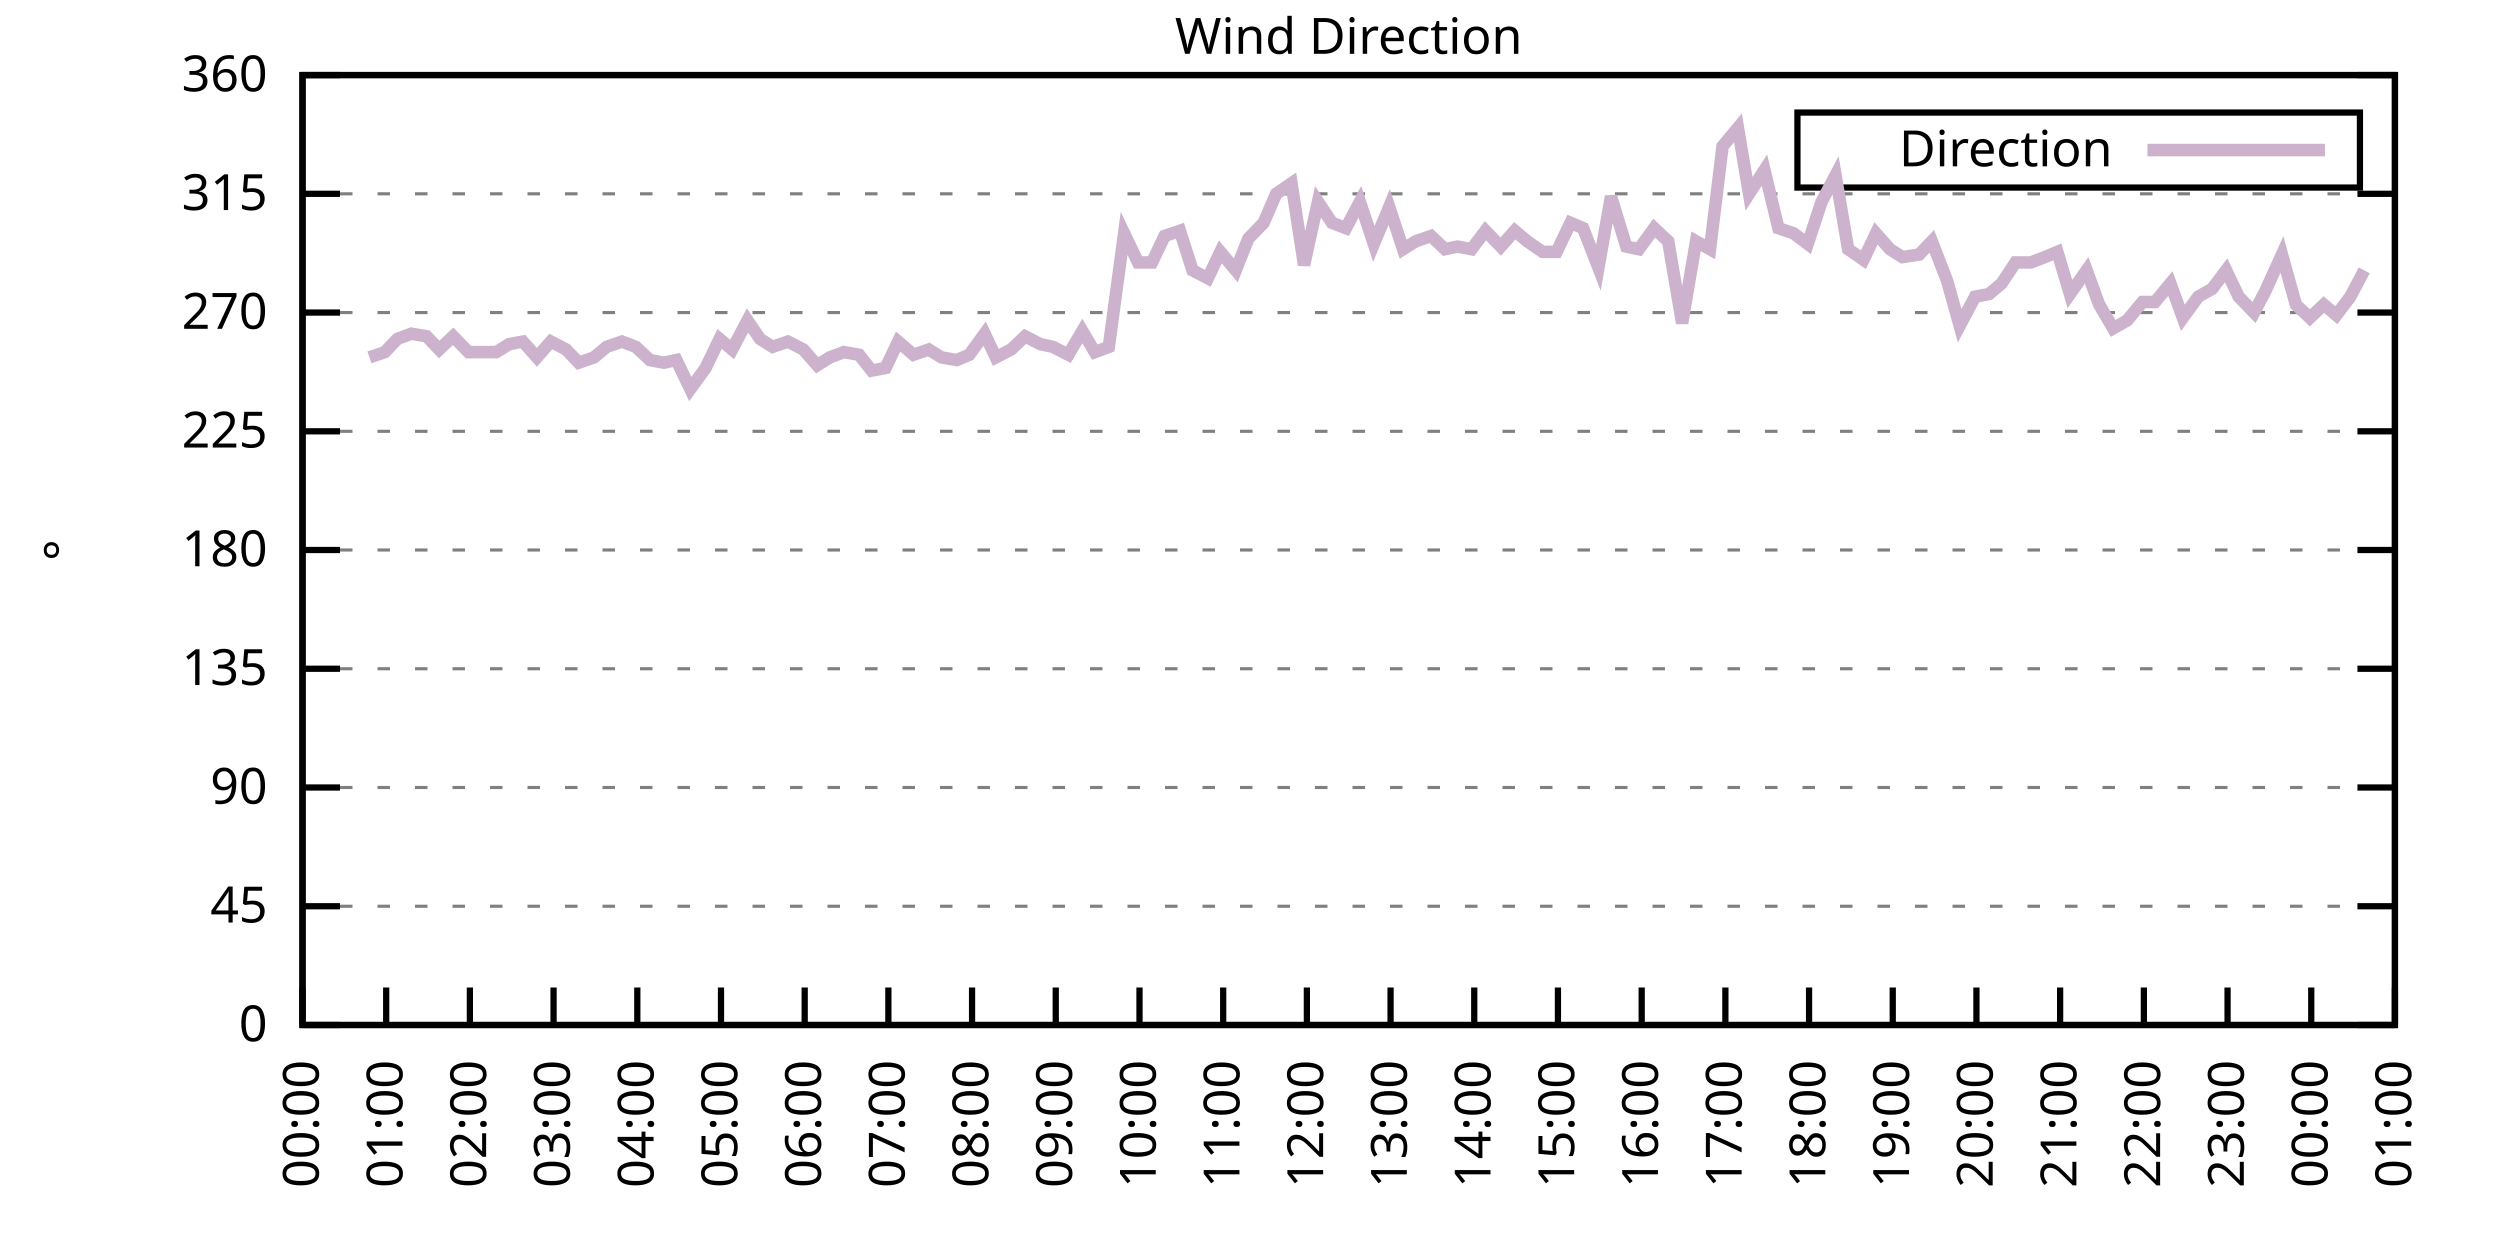
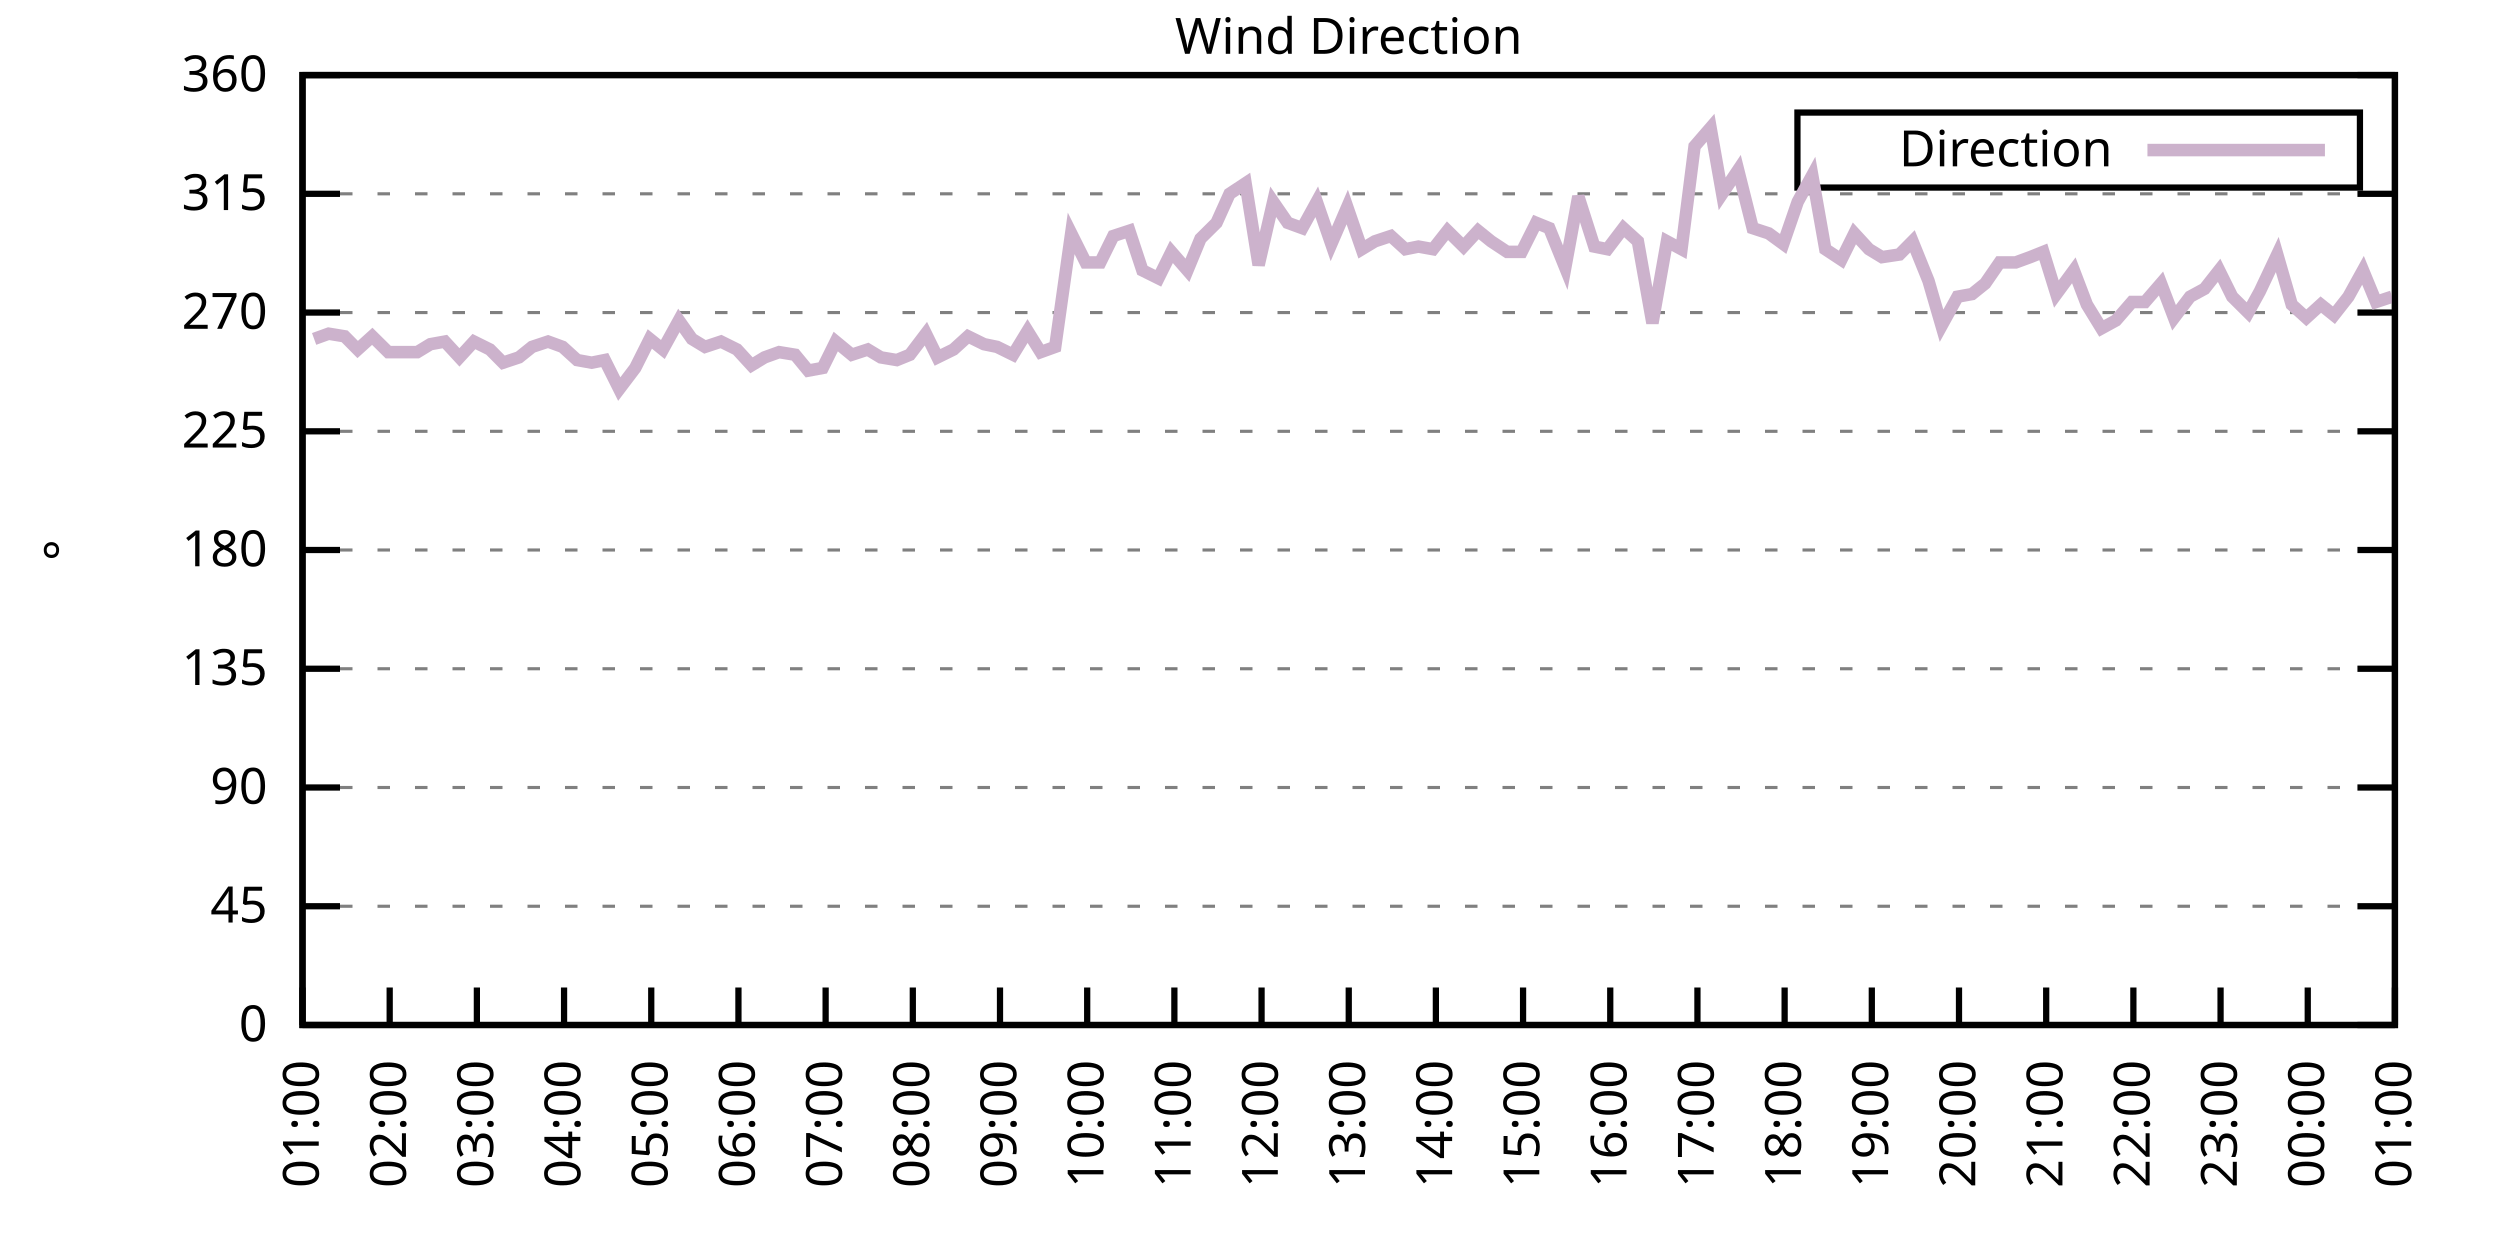
<svg xmlns="http://www.w3.org/2000/svg" xmlns:xlink="http://www.w3.org/1999/xlink" width="400" height="200" viewBox="0 0 400 200">
  <g id="gnuplot_canvas">
    <rect x="0" y="0" width="400" height="200" fill="none" />
    <defs>
      <circle id="gpDot" r="0.5" stroke-width="0.5" stroke="currentColor" />
      <path id="gpPt0" stroke-width="0.333" stroke="currentColor" d="M-1,0 h2 M0,-1 v2" />
      <path id="gpPt1" stroke-width="0.333" stroke="currentColor" d="M-1,-1 L1,1 M1,-1 L-1,1" />
      <path id="gpPt2" stroke-width="0.333" stroke="currentColor" d="M-1,0 L1,0 M0,-1 L0,1 M-1,-1 L1,1 M-1,1 L1,-1" />
      <rect id="gpPt3" stroke-width="0.333" stroke="currentColor" x="-1" y="-1" width="2" height="2" />
      <rect id="gpPt4" stroke-width="0.333" stroke="currentColor" fill="currentColor" x="-1" y="-1" width="2" height="2" />
      <circle id="gpPt5" stroke-width="0.333" stroke="currentColor" cx="0" cy="0" r="1" />
      <use xlink:href="#gpPt5" id="gpPt6" fill="currentColor" stroke="none" />
      <path id="gpPt7" stroke-width="0.333" stroke="currentColor" d="M0,-1.33 L-1.33,0.67 L1.33,0.67 z" />
      <use xlink:href="#gpPt7" id="gpPt8" fill="currentColor" stroke="none" />
      <use xlink:href="#gpPt7" id="gpPt9" stroke="currentColor" transform="rotate(180)" />
      <use xlink:href="#gpPt9" id="gpPt10" fill="currentColor" stroke="none" />
      <use xlink:href="#gpPt3" id="gpPt11" stroke="currentColor" transform="rotate(45)" />
      <use xlink:href="#gpPt11" id="gpPt12" fill="currentColor" stroke="none" />
      <path id="gpPt13" stroke-width="0.333" stroke="currentColor" d="M0,1.330 L1.265,0.411 L0.782,-1.067 L-0.782,-1.076 L-1.265,0.411 z" />
      <use xlink:href="#gpPt13" id="gpPt14" fill="currentColor" stroke="none" />
      <filter id="textbox" filterUnits="objectBoundingBox" x="0" y="0" height="1" width="1">
        <feFlood flood-color="white" flood-opacity="1" result="bgnd" />
        <feComposite in="SourceGraphic" in2="bgnd" operator="atop" />
      </filter>
      <filter id="greybox" filterUnits="objectBoundingBox" x="0" y="0" height="1" width="1">
        <feFlood flood-color="lightgrey" flood-opacity="1" result="grey" />
        <feComposite in="SourceGraphic" in2="grey" operator="atop" />
      </filter>
    </defs>
    <g fill="none" color="white" stroke="currentColor" stroke-width="1.00" stroke-linecap="butt" stroke-linejoin="miter">
</g>
    <g fill="none" color="black" stroke="currentColor" stroke-width="1.00" stroke-linecap="butt" stroke-linejoin="miter">
      <g stroke="none" shape-rendering="crispEdges">
        <polygon fill="rgb(255, 255, 255)" points="48.40,164.00 383.18,164.00 383.18,12.02 48.40,12.02 " />
      </g>
    </g>
    <g fill="none" color="black" stroke="currentColor" stroke-width="1.00" stroke-linecap="butt" stroke-linejoin="miter">
</g>
    <g fill="none" color="black" stroke="black" stroke-width="0.50" stroke-linecap="butt" stroke-linejoin="miter">
</g>
    <g fill="none" color="gray" stroke="currentColor" stroke-width="0.50" stroke-linecap="butt" stroke-linejoin="miter">
      <path stroke="gray" stroke-dasharray="2,4" class="gridline" d="M48.40,164.00 L383.19,164.00  " />
    </g>
    <g fill="none" color="gray" stroke="gray" stroke-width="1.00" stroke-linecap="butt" stroke-linejoin="miter">
</g>
    <g fill="none" color="black" stroke="currentColor" stroke-width="1.00" stroke-linecap="butt" stroke-linejoin="miter">
      <path stroke="black" d="M48.40,164.00 L54.40,164.00 M383.19,164.00 L377.19,164.00  " />
      <g transform="translate(42.80,166.60)" stroke="none" fill="black" font-family="Sans" font-size="8.00" text-anchor="end">
        <text>
          <tspan font-family="Sans"> 0</tspan>
        </text>
      </g>
    </g>
    <g fill="none" color="black" stroke="currentColor" stroke-width="1.00" stroke-linecap="butt" stroke-linejoin="miter">
</g>
    <g fill="none" color="black" stroke="black" stroke-width="0.50" stroke-linecap="butt" stroke-linejoin="miter">
</g>
    <g fill="none" color="gray" stroke="currentColor" stroke-width="0.50" stroke-linecap="butt" stroke-linejoin="miter">
      <path stroke="gray" stroke-dasharray="2,4" class="gridline" d="M48.40,145.00 L383.19,145.00  " />
    </g>
    <g fill="none" color="gray" stroke="gray" stroke-width="1.00" stroke-linecap="butt" stroke-linejoin="miter">
</g>
    <g fill="none" color="black" stroke="currentColor" stroke-width="1.00" stroke-linecap="butt" stroke-linejoin="miter">
      <path stroke="black" d="M48.40,145.00 L54.40,145.00 M383.19,145.00 L377.19,145.00  " />
      <g transform="translate(42.80,147.60)" stroke="none" fill="black" font-family="Sans" font-size="8.00" text-anchor="end">
        <text>
          <tspan font-family="Sans"> 45</tspan>
        </text>
      </g>
    </g>
    <g fill="none" color="black" stroke="currentColor" stroke-width="1.00" stroke-linecap="butt" stroke-linejoin="miter">
</g>
    <g fill="none" color="black" stroke="black" stroke-width="0.50" stroke-linecap="butt" stroke-linejoin="miter">
</g>
    <g fill="none" color="gray" stroke="currentColor" stroke-width="0.50" stroke-linecap="butt" stroke-linejoin="miter">
      <path stroke="gray" stroke-dasharray="2,4" class="gridline" d="M48.40,126.00 L383.19,126.00  " />
    </g>
    <g fill="none" color="gray" stroke="gray" stroke-width="1.00" stroke-linecap="butt" stroke-linejoin="miter">
</g>
    <g fill="none" color="black" stroke="currentColor" stroke-width="1.00" stroke-linecap="butt" stroke-linejoin="miter">
      <path stroke="black" d="M48.40,126.00 L54.40,126.00 M383.19,126.00 L377.19,126.00  " />
      <g transform="translate(42.80,128.60)" stroke="none" fill="black" font-family="Sans" font-size="8.00" text-anchor="end">
        <text>
          <tspan font-family="Sans"> 90</tspan>
        </text>
      </g>
    </g>
    <g fill="none" color="black" stroke="currentColor" stroke-width="1.00" stroke-linecap="butt" stroke-linejoin="miter">
</g>
    <g fill="none" color="black" stroke="black" stroke-width="0.50" stroke-linecap="butt" stroke-linejoin="miter">
</g>
    <g fill="none" color="gray" stroke="currentColor" stroke-width="0.50" stroke-linecap="butt" stroke-linejoin="miter">
      <path stroke="gray" stroke-dasharray="2,4" class="gridline" d="M48.40,107.00 L383.19,107.00  " />
    </g>
    <g fill="none" color="gray" stroke="gray" stroke-width="1.00" stroke-linecap="butt" stroke-linejoin="miter">
</g>
    <g fill="none" color="black" stroke="currentColor" stroke-width="1.00" stroke-linecap="butt" stroke-linejoin="miter">
      <path stroke="black" d="M48.40,107.00 L54.40,107.00 M383.19,107.00 L377.19,107.00  " />
      <g transform="translate(42.80,109.60)" stroke="none" fill="black" font-family="Sans" font-size="8.00" text-anchor="end">
        <text>
          <tspan font-family="Sans"> 135</tspan>
        </text>
      </g>
    </g>
    <g fill="none" color="black" stroke="currentColor" stroke-width="1.00" stroke-linecap="butt" stroke-linejoin="miter">
</g>
    <g fill="none" color="black" stroke="black" stroke-width="0.50" stroke-linecap="butt" stroke-linejoin="miter">
</g>
    <g fill="none" color="gray" stroke="currentColor" stroke-width="0.50" stroke-linecap="butt" stroke-linejoin="miter">
      <path stroke="gray" stroke-dasharray="2,4" class="gridline" d="M48.40,88.00 L383.19,88.00  " />
    </g>
    <g fill="none" color="gray" stroke="gray" stroke-width="1.00" stroke-linecap="butt" stroke-linejoin="miter">
</g>
    <g fill="none" color="black" stroke="currentColor" stroke-width="1.00" stroke-linecap="butt" stroke-linejoin="miter">
      <path stroke="black" d="M48.40,88.00 L54.40,88.00 M383.19,88.00 L377.19,88.00  " />
      <g transform="translate(42.80,90.60)" stroke="none" fill="black" font-family="Sans" font-size="8.00" text-anchor="end">
        <text>
          <tspan font-family="Sans"> 180</tspan>
        </text>
      </g>
    </g>
    <g fill="none" color="black" stroke="currentColor" stroke-width="1.00" stroke-linecap="butt" stroke-linejoin="miter">
</g>
    <g fill="none" color="black" stroke="black" stroke-width="0.50" stroke-linecap="butt" stroke-linejoin="miter">
</g>
    <g fill="none" color="gray" stroke="currentColor" stroke-width="0.50" stroke-linecap="butt" stroke-linejoin="miter">
      <path stroke="gray" stroke-dasharray="2,4" class="gridline" d="M48.40,69.01 L383.19,69.01  " />
    </g>
    <g fill="none" color="gray" stroke="gray" stroke-width="1.00" stroke-linecap="butt" stroke-linejoin="miter">
</g>
    <g fill="none" color="black" stroke="currentColor" stroke-width="1.00" stroke-linecap="butt" stroke-linejoin="miter">
      <path stroke="black" d="M48.40,69.01 L54.40,69.01 M383.19,69.01 L377.19,69.01  " />
      <g transform="translate(42.80,71.61)" stroke="none" fill="black" font-family="Sans" font-size="8.00" text-anchor="end">
        <text>
          <tspan font-family="Sans"> 225</tspan>
        </text>
      </g>
    </g>
    <g fill="none" color="black" stroke="currentColor" stroke-width="1.00" stroke-linecap="butt" stroke-linejoin="miter">
</g>
    <g fill="none" color="black" stroke="black" stroke-width="0.50" stroke-linecap="butt" stroke-linejoin="miter">
</g>
    <g fill="none" color="gray" stroke="currentColor" stroke-width="0.50" stroke-linecap="butt" stroke-linejoin="miter">
      <path stroke="gray" stroke-dasharray="2,4" class="gridline" d="M48.40,50.01 L383.19,50.01  " />
    </g>
    <g fill="none" color="gray" stroke="gray" stroke-width="1.00" stroke-linecap="butt" stroke-linejoin="miter">
</g>
    <g fill="none" color="black" stroke="currentColor" stroke-width="1.00" stroke-linecap="butt" stroke-linejoin="miter">
      <path stroke="black" d="M48.40,50.01 L54.40,50.01 M383.19,50.01 L377.19,50.01  " />
      <g transform="translate(42.80,52.61)" stroke="none" fill="black" font-family="Sans" font-size="8.00" text-anchor="end">
        <text>
          <tspan font-family="Sans"> 270</tspan>
        </text>
      </g>
    </g>
    <g fill="none" color="black" stroke="currentColor" stroke-width="1.00" stroke-linecap="butt" stroke-linejoin="miter">
</g>
    <g fill="none" color="black" stroke="black" stroke-width="0.50" stroke-linecap="butt" stroke-linejoin="miter">
</g>
    <g fill="none" color="gray" stroke="currentColor" stroke-width="0.50" stroke-linecap="butt" stroke-linejoin="miter">
      <path stroke="gray" stroke-dasharray="2,4" class="gridline" d="M48.40,31.01 L383.19,31.01  " />
    </g>
    <g fill="none" color="gray" stroke="gray" stroke-width="1.00" stroke-linecap="butt" stroke-linejoin="miter">
</g>
    <g fill="none" color="black" stroke="currentColor" stroke-width="1.00" stroke-linecap="butt" stroke-linejoin="miter">
      <path stroke="black" d="M48.40,31.01 L54.40,31.01 M383.19,31.01 L377.19,31.01  " />
      <g transform="translate(42.80,33.61)" stroke="none" fill="black" font-family="Sans" font-size="8.00" text-anchor="end">
        <text>
          <tspan font-family="Sans"> 315</tspan>
        </text>
      </g>
    </g>
    <g fill="none" color="black" stroke="currentColor" stroke-width="1.00" stroke-linecap="butt" stroke-linejoin="miter">
</g>
    <g fill="none" color="black" stroke="black" stroke-width="0.50" stroke-linecap="butt" stroke-linejoin="miter">
</g>
    <g fill="none" color="gray" stroke="currentColor" stroke-width="0.50" stroke-linecap="butt" stroke-linejoin="miter">
      <path stroke="gray" stroke-dasharray="2,4" class="gridline" d="M48.40,12.01 L383.19,12.01  " />
    </g>
    <g fill="none" color="gray" stroke="gray" stroke-width="1.00" stroke-linecap="butt" stroke-linejoin="miter">
</g>
    <g fill="none" color="black" stroke="currentColor" stroke-width="1.00" stroke-linecap="butt" stroke-linejoin="miter">
      <path stroke="black" d="M48.40,12.01 L54.40,12.01 M383.19,12.01 L377.19,12.01  " />
      <g transform="translate(42.80,14.61)" stroke="none" fill="black" font-family="Sans" font-size="8.00" text-anchor="end">
        <text>
          <tspan font-family="Sans"> 360</tspan>
        </text>
      </g>
    </g>
    <g fill="none" color="black" stroke="currentColor" stroke-width="1.00" stroke-linecap="butt" stroke-linejoin="miter">
      <path stroke="black" d="M48.40,164.00 L48.40,158.00  " />
      <g transform="translate(51.00,169.60) rotate(270.00)" stroke="none" fill="black" font-family="Sans" font-size="8.00" text-anchor="end">
        <text>
-           <tspan font-family="Sans">00:00</tspan>
-         </text>
-       </g>
-     </g>
-     <g fill="none" color="black" stroke="currentColor" stroke-width="1.00" stroke-linecap="butt" stroke-linejoin="miter">
-       <path stroke="black" d="M61.79,164.00 L61.79,158.00  " />
-       <g transform="translate(64.39,169.60) rotate(270.00)" stroke="none" fill="black" font-family="Sans" font-size="8.00" text-anchor="end">
-         <text>
          <tspan font-family="Sans">01:00</tspan>
        </text>
      </g>
    </g>
    <g fill="none" color="black" stroke="currentColor" stroke-width="1.00" stroke-linecap="butt" stroke-linejoin="miter">
-       <path stroke="black" d="M75.18,164.00 L75.18,158.00  " />
-       <g transform="translate(77.78,169.60) rotate(270.00)" stroke="none" fill="black" font-family="Sans" font-size="8.00" text-anchor="end">
+       <path stroke="black" d="M62.35,164.00 L62.35,158.00  " />
+       <g transform="translate(64.95,169.60) rotate(270.00)" stroke="none" fill="black" font-family="Sans" font-size="8.00" text-anchor="end">
        <text>
          <tspan font-family="Sans">02:00</tspan>
        </text>
      </g>
    </g>
    <g fill="none" color="black" stroke="currentColor" stroke-width="1.00" stroke-linecap="butt" stroke-linejoin="miter">
-       <path stroke="black" d="M88.57,164.00 L88.57,158.00  " />
-       <g transform="translate(91.17,169.60) rotate(270.00)" stroke="none" fill="black" font-family="Sans" font-size="8.00" text-anchor="end">
+       <path stroke="black" d="M76.30,164.00 L76.30,158.00  " />
+       <g transform="translate(78.90,169.60) rotate(270.00)" stroke="none" fill="black" font-family="Sans" font-size="8.00" text-anchor="end">
        <text>
          <tspan font-family="Sans">03:00</tspan>
        </text>
      </g>
    </g>
    <g fill="none" color="black" stroke="currentColor" stroke-width="1.00" stroke-linecap="butt" stroke-linejoin="miter">
-       <path stroke="black" d="M101.97,164.00 L101.97,158.00  " />
-       <g transform="translate(104.57,169.60) rotate(270.00)" stroke="none" fill="black" font-family="Sans" font-size="8.00" text-anchor="end">
+       <path stroke="black" d="M90.25,164.00 L90.25,158.00  " />
+       <g transform="translate(92.85,169.60) rotate(270.00)" stroke="none" fill="black" font-family="Sans" font-size="8.00" text-anchor="end">
        <text>
          <tspan font-family="Sans">04:00</tspan>
        </text>
      </g>
    </g>
    <g fill="none" color="black" stroke="currentColor" stroke-width="1.00" stroke-linecap="butt" stroke-linejoin="miter">
-       <path stroke="black" d="M115.36,164.00 L115.36,158.00  " />
-       <g transform="translate(117.96,169.60) rotate(270.00)" stroke="none" fill="black" font-family="Sans" font-size="8.00" text-anchor="end">
+       <path stroke="black" d="M104.20,164.00 L104.20,158.00  " />
+       <g transform="translate(106.80,169.60) rotate(270.00)" stroke="none" fill="black" font-family="Sans" font-size="8.00" text-anchor="end">
        <text>
          <tspan font-family="Sans">05:00</tspan>
        </text>
      </g>
    </g>
    <g fill="none" color="black" stroke="currentColor" stroke-width="1.00" stroke-linecap="butt" stroke-linejoin="miter">
-       <path stroke="black" d="M128.75,164.00 L128.75,158.00  " />
-       <g transform="translate(131.35,169.60) rotate(270.00)" stroke="none" fill="black" font-family="Sans" font-size="8.00" text-anchor="end">
+       <path stroke="black" d="M118.15,164.00 L118.15,158.00  " />
+       <g transform="translate(120.75,169.60) rotate(270.00)" stroke="none" fill="black" font-family="Sans" font-size="8.00" text-anchor="end">
        <text>
          <tspan font-family="Sans">06:00</tspan>
        </text>
      </g>
    </g>
    <g fill="none" color="black" stroke="currentColor" stroke-width="1.00" stroke-linecap="butt" stroke-linejoin="miter">
-       <path stroke="black" d="M142.14,164.00 L142.14,158.00  " />
-       <g transform="translate(144.74,169.60) rotate(270.00)" stroke="none" fill="black" font-family="Sans" font-size="8.00" text-anchor="end">
+       <path stroke="black" d="M132.10,164.00 L132.10,158.00  " />
+       <g transform="translate(134.70,169.60) rotate(270.00)" stroke="none" fill="black" font-family="Sans" font-size="8.00" text-anchor="end">
        <text>
          <tspan font-family="Sans">07:00</tspan>
        </text>
      </g>
    </g>
    <g fill="none" color="black" stroke="currentColor" stroke-width="1.00" stroke-linecap="butt" stroke-linejoin="miter">
-       <path stroke="black" d="M155.53,164.00 L155.53,158.00  " />
-       <g transform="translate(158.13,169.60) rotate(270.00)" stroke="none" fill="black" font-family="Sans" font-size="8.00" text-anchor="end">
+       <path stroke="black" d="M146.05,164.00 L146.05,158.00  " />
+       <g transform="translate(148.65,169.60) rotate(270.00)" stroke="none" fill="black" font-family="Sans" font-size="8.00" text-anchor="end">
        <text>
          <tspan font-family="Sans">08:00</tspan>
        </text>
      </g>
    </g>
    <g fill="none" color="black" stroke="currentColor" stroke-width="1.00" stroke-linecap="butt" stroke-linejoin="miter">
-       <path stroke="black" d="M168.92,164.00 L168.92,158.00  " />
-       <g transform="translate(171.52,169.60) rotate(270.00)" stroke="none" fill="black" font-family="Sans" font-size="8.00" text-anchor="end">
+       <path stroke="black" d="M160.00,164.00 L160.00,158.00  " />
+       <g transform="translate(162.60,169.60) rotate(270.00)" stroke="none" fill="black" font-family="Sans" font-size="8.00" text-anchor="end">
        <text>
          <tspan font-family="Sans">09:00</tspan>
        </text>
      </g>
    </g>
    <g fill="none" color="black" stroke="currentColor" stroke-width="1.00" stroke-linecap="butt" stroke-linejoin="miter">
-       <path stroke="black" d="M182.32,164.00 L182.32,158.00  " />
-       <g transform="translate(184.92,169.60) rotate(270.00)" stroke="none" fill="black" font-family="Sans" font-size="8.00" text-anchor="end">
+       <path stroke="black" d="M173.95,164.00 L173.95,158.00  " />
+       <g transform="translate(176.55,169.60) rotate(270.00)" stroke="none" fill="black" font-family="Sans" font-size="8.00" text-anchor="end">
        <text>
          <tspan font-family="Sans">10:00</tspan>
        </text>
      </g>
    </g>
    <g fill="none" color="black" stroke="currentColor" stroke-width="1.00" stroke-linecap="butt" stroke-linejoin="miter">
-       <path stroke="black" d="M195.71,164.00 L195.71,158.00  " />
-       <g transform="translate(198.31,169.60) rotate(270.00)" stroke="none" fill="black" font-family="Sans" font-size="8.00" text-anchor="end">
+       <path stroke="black" d="M187.90,164.00 L187.90,158.00  " />
+       <g transform="translate(190.50,169.60) rotate(270.00)" stroke="none" fill="black" font-family="Sans" font-size="8.00" text-anchor="end">
        <text>
          <tspan font-family="Sans">11:00</tspan>
        </text>
      </g>
    </g>
    <g fill="none" color="black" stroke="currentColor" stroke-width="1.00" stroke-linecap="butt" stroke-linejoin="miter">
-       <path stroke="black" d="M209.10,164.00 L209.10,158.00  " />
-       <g transform="translate(211.70,169.60) rotate(270.00)" stroke="none" fill="black" font-family="Sans" font-size="8.00" text-anchor="end">
+       <path stroke="black" d="M201.85,164.00 L201.85,158.00  " />
+       <g transform="translate(204.45,169.60) rotate(270.00)" stroke="none" fill="black" font-family="Sans" font-size="8.00" text-anchor="end">
        <text>
          <tspan font-family="Sans">12:00</tspan>
        </text>
      </g>
    </g>
    <g fill="none" color="black" stroke="currentColor" stroke-width="1.00" stroke-linecap="butt" stroke-linejoin="miter">
-       <path stroke="black" d="M222.49,164.00 L222.49,158.00  " />
-       <g transform="translate(225.09,169.60) rotate(270.00)" stroke="none" fill="black" font-family="Sans" font-size="8.00" text-anchor="end">
+       <path stroke="black" d="M215.80,164.00 L215.80,158.00  " />
+       <g transform="translate(218.40,169.60) rotate(270.00)" stroke="none" fill="black" font-family="Sans" font-size="8.00" text-anchor="end">
        <text>
          <tspan font-family="Sans">13:00</tspan>
        </text>
      </g>
    </g>
    <g fill="none" color="black" stroke="currentColor" stroke-width="1.00" stroke-linecap="butt" stroke-linejoin="miter">
-       <path stroke="black" d="M235.88,164.00 L235.88,158.00  " />
-       <g transform="translate(238.48,169.60) rotate(270.00)" stroke="none" fill="black" font-family="Sans" font-size="8.00" text-anchor="end">
+       <path stroke="black" d="M229.74,164.00 L229.74,158.00  " />
+       <g transform="translate(232.34,169.60) rotate(270.00)" stroke="none" fill="black" font-family="Sans" font-size="8.00" text-anchor="end">
        <text>
          <tspan font-family="Sans">14:00</tspan>
        </text>
      </g>
    </g>
    <g fill="none" color="black" stroke="currentColor" stroke-width="1.00" stroke-linecap="butt" stroke-linejoin="miter">
-       <path stroke="black" d="M249.27,164.00 L249.27,158.00  " />
-       <g transform="translate(251.87,169.60) rotate(270.00)" stroke="none" fill="black" font-family="Sans" font-size="8.00" text-anchor="end">
+       <path stroke="black" d="M243.69,164.00 L243.69,158.00  " />
+       <g transform="translate(246.29,169.60) rotate(270.00)" stroke="none" fill="black" font-family="Sans" font-size="8.00" text-anchor="end">
        <text>
          <tspan font-family="Sans">15:00</tspan>
        </text>
      </g>
    </g>
    <g fill="none" color="black" stroke="currentColor" stroke-width="1.00" stroke-linecap="butt" stroke-linejoin="miter">
-       <path stroke="black" d="M262.67,164.00 L262.67,158.00  " />
-       <g transform="translate(265.27,169.60) rotate(270.00)" stroke="none" fill="black" font-family="Sans" font-size="8.00" text-anchor="end">
+       <path stroke="black" d="M257.64,164.00 L257.64,158.00  " />
+       <g transform="translate(260.24,169.60) rotate(270.00)" stroke="none" fill="black" font-family="Sans" font-size="8.00" text-anchor="end">
        <text>
          <tspan font-family="Sans">16:00</tspan>
        </text>
      </g>
    </g>
    <g fill="none" color="black" stroke="currentColor" stroke-width="1.00" stroke-linecap="butt" stroke-linejoin="miter">
-       <path stroke="black" d="M276.06,164.00 L276.06,158.00  " />
-       <g transform="translate(278.66,169.60) rotate(270.00)" stroke="none" fill="black" font-family="Sans" font-size="8.00" text-anchor="end">
+       <path stroke="black" d="M271.59,164.00 L271.59,158.00  " />
+       <g transform="translate(274.19,169.60) rotate(270.00)" stroke="none" fill="black" font-family="Sans" font-size="8.00" text-anchor="end">
        <text>
          <tspan font-family="Sans">17:00</tspan>
        </text>
      </g>
    </g>
    <g fill="none" color="black" stroke="currentColor" stroke-width="1.00" stroke-linecap="butt" stroke-linejoin="miter">
-       <path stroke="black" d="M289.45,164.00 L289.45,158.00  " />
-       <g transform="translate(292.05,169.60) rotate(270.00)" stroke="none" fill="black" font-family="Sans" font-size="8.00" text-anchor="end">
+       <path stroke="black" d="M285.54,164.00 L285.54,158.00  " />
+       <g transform="translate(288.14,169.60) rotate(270.00)" stroke="none" fill="black" font-family="Sans" font-size="8.00" text-anchor="end">
        <text>
          <tspan font-family="Sans">18:00</tspan>
        </text>
      </g>
    </g>
    <g fill="none" color="black" stroke="currentColor" stroke-width="1.00" stroke-linecap="butt" stroke-linejoin="miter">
-       <path stroke="black" d="M302.84,164.00 L302.84,158.00  " />
-       <g transform="translate(305.44,169.60) rotate(270.00)" stroke="none" fill="black" font-family="Sans" font-size="8.00" text-anchor="end">
+       <path stroke="black" d="M299.49,164.00 L299.49,158.00  " />
+       <g transform="translate(302.09,169.60) rotate(270.00)" stroke="none" fill="black" font-family="Sans" font-size="8.00" text-anchor="end">
        <text>
          <tspan font-family="Sans">19:00</tspan>
        </text>
      </g>
    </g>
    <g fill="none" color="black" stroke="currentColor" stroke-width="1.00" stroke-linecap="butt" stroke-linejoin="miter">
-       <path stroke="black" d="M316.23,164.00 L316.23,158.00  " />
-       <g transform="translate(318.83,169.60) rotate(270.00)" stroke="none" fill="black" font-family="Sans" font-size="8.00" text-anchor="end">
+       <path stroke="black" d="M313.44,164.00 L313.44,158.00  " />
+       <g transform="translate(316.04,169.60) rotate(270.00)" stroke="none" fill="black" font-family="Sans" font-size="8.00" text-anchor="end">
        <text>
          <tspan font-family="Sans">20:00</tspan>
        </text>
      </g>
    </g>
    <g fill="none" color="black" stroke="currentColor" stroke-width="1.00" stroke-linecap="butt" stroke-linejoin="miter">
-       <path stroke="black" d="M329.62,164.00 L329.62,158.00  " />
-       <g transform="translate(332.22,169.60) rotate(270.00)" stroke="none" fill="black" font-family="Sans" font-size="8.00" text-anchor="end">
+       <path stroke="black" d="M327.39,164.00 L327.39,158.00  " />
+       <g transform="translate(329.99,169.60) rotate(270.00)" stroke="none" fill="black" font-family="Sans" font-size="8.00" text-anchor="end">
        <text>
          <tspan font-family="Sans">21:00</tspan>
        </text>
      </g>
    </g>
    <g fill="none" color="black" stroke="currentColor" stroke-width="1.00" stroke-linecap="butt" stroke-linejoin="miter">
-       <path stroke="black" d="M343.02,164.00 L343.02,158.00  " />
-       <g transform="translate(345.62,169.60) rotate(270.00)" stroke="none" fill="black" font-family="Sans" font-size="8.00" text-anchor="end">
+       <path stroke="black" d="M341.34,164.00 L341.34,158.00  " />
+       <g transform="translate(343.94,169.60) rotate(270.00)" stroke="none" fill="black" font-family="Sans" font-size="8.00" text-anchor="end">
        <text>
          <tspan font-family="Sans">22:00</tspan>
        </text>
      </g>
    </g>
    <g fill="none" color="black" stroke="currentColor" stroke-width="1.00" stroke-linecap="butt" stroke-linejoin="miter">
-       <path stroke="black" d="M356.41,164.00 L356.41,158.00  " />
-       <g transform="translate(359.01,169.60) rotate(270.00)" stroke="none" fill="black" font-family="Sans" font-size="8.00" text-anchor="end">
+       <path stroke="black" d="M355.29,164.00 L355.29,158.00  " />
+       <g transform="translate(357.89,169.60) rotate(270.00)" stroke="none" fill="black" font-family="Sans" font-size="8.00" text-anchor="end">
        <text>
          <tspan font-family="Sans">23:00</tspan>
        </text>
      </g>
    </g>
    <g fill="none" color="black" stroke="currentColor" stroke-width="1.00" stroke-linecap="butt" stroke-linejoin="miter">
-       <path stroke="black" d="M369.80,164.00 L369.80,158.00  " />
-       <g transform="translate(372.40,169.60) rotate(270.00)" stroke="none" fill="black" font-family="Sans" font-size="8.00" text-anchor="end">
+       <path stroke="black" d="M369.24,164.00 L369.24,158.00  " />
+       <g transform="translate(371.84,169.60) rotate(270.00)" stroke="none" fill="black" font-family="Sans" font-size="8.00" text-anchor="end">
        <text>
          <tspan font-family="Sans">00:00</tspan>
        </text>
      </g>
    </g>
    <g fill="none" color="black" stroke="currentColor" stroke-width="1.00" stroke-linecap="butt" stroke-linejoin="miter">
      <path stroke="black" d="M383.19,164.00 L383.19,158.00  " />
      <g transform="translate(385.79,169.60) rotate(270.00)" stroke="none" fill="black" font-family="Sans" font-size="8.00" text-anchor="end">
        <text>
          <tspan font-family="Sans">01:00</tspan>
        </text>
      </g>
    </g>
    <g fill="none" color="black" stroke="currentColor" stroke-width="1.00" stroke-linecap="butt" stroke-linejoin="miter">
</g>
    <g fill="none" color="black" stroke="currentColor" stroke-width="1.00" stroke-linecap="butt" stroke-linejoin="miter">
      <path stroke="black" d="M48.40,12.01 L48.40,164.00 L383.19,164.00 L383.19,12.01 L48.40,12.01 Z  " />
    </g>
    <g fill="none" color="black" stroke="currentColor" stroke-width="1.00" stroke-linecap="butt" stroke-linejoin="miter">
</g>
    <g fill="none" color="black" stroke="currentColor" stroke-width="1.00" stroke-linecap="butt" stroke-linejoin="miter">
      <path stroke="black" d="M287.59,30.01 L287.59,18.01 L377.59,18.01 L377.59,30.01 L287.59,30.01 Z  " />
    </g>
    <g id="Wind_direction_plot_1">
      <g fill="none" color="white" stroke="black" stroke-width="2.00" stroke-linecap="butt" stroke-linejoin="miter">
</g>
      <g fill="none" color="black" stroke="currentColor" stroke-width="2.00" stroke-linecap="butt" stroke-linejoin="miter">
        <g transform="translate(337.99,26.61)" stroke="none" fill="black" font-family="Sans" font-size="8.00" text-anchor="end">
          <text>
            <tspan font-family="Sans">Direction</tspan>
          </text>
        </g>
      </g>
      <g fill="none" color="black" stroke="currentColor" stroke-width="2.00" stroke-linecap="butt" stroke-linejoin="miter">
-         <path stroke="rgb(204, 178, 204)" d="M343.59,24.01 L371.99,24.01 M59.11,57.18 L61.57,56.34 L63.58,54.23 L65.81,53.39 L68.26,53.81 L70.27,55.92   L72.50,53.81 L74.96,56.34 L76.75,56.34 L79.42,56.34 L81.43,55.07 L83.66,54.65 L85.90,57.18 L88.13,54.65   L90.58,55.92 L92.59,58.03 L95.05,57.18 L97.06,55.50 L99.51,54.65 L101.74,55.50 L103.98,57.61 L106.21,58.03   L108.22,57.61 L110.45,62.25 L112.90,58.87 L115.13,54.23 L117.14,55.92 L119.60,51.27 L121.61,54.23 L123.62,55.50   L126.07,54.65 L128.53,55.92 L130.76,58.45 L132.77,57.18 L135.00,56.34 L137.45,56.76 L139.46,59.30 L141.69,58.87   L143.70,54.65 L146.16,56.76 L148.61,55.92 L150.62,57.18 L153.08,57.61 L155.09,56.76 L157.54,53.39 L159.33,57.18   L161.78,55.92 L164.01,53.81 L166.47,55.07 L168.48,55.50 L170.93,56.76 L173.17,52.96 L175.17,56.34 L177.41,55.50   L179.86,37.34 L182.09,41.99 L184.32,41.99 L186.33,37.76 L188.79,36.92 L190.80,43.25 L193.25,44.52 L195.26,40.30   L197.72,43.25 L199.73,38.19 L202.18,35.65 L204.19,31.01 L206.64,29.32 L208.65,42.41 L210.88,32.28 L213.12,35.65   L215.35,36.50 L217.58,32.28 L219.81,39.03 L222.27,33.12 L224.50,39.87 L226.51,38.61 L228.96,37.76 L231.20,39.87   L233.20,39.45 L235.44,39.87 L237.67,36.92 L240.12,39.45 L242.36,36.92 L244.36,38.61 L246.82,40.30 L249.05,40.30   L251.28,35.65 L253.29,36.50 L255.75,42.83 L257.76,31.43 L260.21,39.45 L262.22,39.87 L264.67,36.50 L266.91,38.61   L269.14,51.70 L271.37,38.61 L273.60,39.87 L275.61,23.41 L278.07,20.45 L279.85,31.01 L282.31,27.21 L284.54,36.50   L286.99,37.34 L289.23,39.03 L291.46,32.28 L293.69,28.05 L295.70,39.87 L298.15,41.56 L300.16,37.34 L302.39,39.87   L304.40,41.14 L307.08,40.72 L309.09,38.61 L311.54,44.94 L313.55,52.12 L316.01,47.47 L318.24,47.05 L320.25,45.36   L322.48,41.99 L324.94,41.99 L327.17,41.14 L329.18,40.30 L331.19,47.05 L333.86,43.25 L335.87,48.74 L338.10,52.54   L340.34,51.27 L342.79,48.32 L344.80,48.32 L347.26,45.36 L349.26,50.85 L351.72,47.47 L353.95,46.21 L356.18,43.25   L358.19,47.47 L360.65,50.01 L362.43,46.63 L365.11,40.72 L367.34,48.74 L369.58,50.85 L371.81,48.74 L373.82,50.43   L376.05,47.47 L378.28,43.25  " />
+         <path stroke="rgb(204, 178, 204)" d="M343.59,24.01 L371.99,24.01 M50.26,54.23 L52.58,53.39 L55.14,53.81 L57.23,55.92 L59.56,53.81 L62.12,56.34   L63.98,56.34 L66.77,56.34 L68.86,55.07 L71.18,54.65 L73.51,57.18 L75.83,54.65 L78.39,55.92 L80.48,58.03   L83.04,57.18 L85.13,55.50 L87.69,54.65 L90.02,55.50 L92.34,57.61 L94.67,58.03 L96.76,57.61 L99.08,62.25   L101.64,58.87 L103.97,54.23 L106.06,55.92 L108.62,51.27 L110.71,54.23 L112.80,55.50 L115.36,54.65 L117.92,55.92   L120.24,58.45 L122.33,57.18 L124.66,56.34 L127.22,56.76 L129.31,59.30 L131.63,58.87 L133.72,54.65 L136.28,56.76   L138.84,55.92 L140.93,57.18 L143.49,57.61 L145.58,56.76 L148.14,53.39 L150.00,57.18 L152.56,55.92 L154.88,53.81   L157.44,55.07 L159.53,55.50 L162.09,56.76 L164.41,52.96 L166.51,56.34 L168.83,55.50 L171.39,37.34 L173.71,41.99   L176.04,41.99 L178.13,37.76 L180.69,36.92 L182.78,43.25 L185.34,44.52 L187.43,40.30 L189.99,43.25 L192.08,38.19   L194.64,35.65 L196.73,31.01 L199.29,29.32 L201.38,42.41 L203.71,32.28 L206.03,35.65 L208.36,36.50 L210.68,32.28   L213.01,39.03 L215.56,33.12 L217.89,39.87 L219.98,38.61 L222.54,37.76 L224.86,39.87 L226.95,39.45 L229.28,39.87   L231.60,36.92 L234.16,39.45 L236.49,36.92 L238.58,38.61 L241.14,40.30 L243.46,40.30 L245.79,35.65 L247.88,36.50   L250.44,42.83 L252.53,31.43 L255.09,39.45 L257.18,39.87 L259.74,36.50 L262.06,38.61 L264.39,51.70 L266.71,38.61   L269.04,39.87 L271.13,23.41 L273.69,20.45 L275.55,31.01 L278.10,27.21 L280.43,36.50 L282.99,37.34 L285.31,39.03   L287.64,32.28 L289.96,28.05 L292.05,39.87 L294.61,41.56 L296.70,37.34 L299.03,39.87 L301.12,41.14 L303.91,40.72   L306.00,38.61 L308.56,44.94 L310.65,52.12 L313.21,47.47 L315.53,47.05 L317.63,45.36 L319.95,41.99 L322.51,41.99   L324.83,41.14 L326.93,40.30 L329.02,47.05 L331.81,43.25 L333.90,48.74 L336.23,52.54 L338.55,51.27 L341.11,48.32   L343.20,48.32 L345.76,45.36 L347.85,50.85 L350.41,47.47 L352.73,46.21 L355.06,43.25 L357.15,47.47 L359.71,50.01   L361.57,46.63 L364.36,40.72 L366.68,48.74 L369.01,50.85 L371.33,48.74 L373.43,50.43 L375.75,47.47 L378.08,43.25   L380.17,48.32 L382.73,47.47  " />
      </g>
    </g>
    <g fill="none" color="black" stroke="currentColor" stroke-width="2.00" stroke-linecap="butt" stroke-linejoin="miter">
</g>
    <g fill="none" color="black" stroke="black" stroke-width="1.00" stroke-linecap="butt" stroke-linejoin="miter">
</g>
    <g fill="none" color="black" stroke="currentColor" stroke-width="1.00" stroke-linecap="butt" stroke-linejoin="miter">
      <path stroke="black" d="M48.40,12.01 L48.40,164.00 L383.19,164.00 L383.19,12.01 L48.40,12.01 Z  " />
      <g transform="translate(12.80,88.01) rotate(270.00)" stroke="none" fill="black" font-family="Sans" font-size="8.00" text-anchor="middle">
        <text>
          <tspan font-family="Sans">°</tspan>
        </text>
      </g>
    </g>
    <g fill="none" color="black" stroke="currentColor" stroke-width="1.00" stroke-linecap="butt" stroke-linejoin="miter">
</g>
    <g fill="none" color="black" stroke="currentColor" stroke-width="1.00" stroke-linecap="butt" stroke-linejoin="miter">
      <g transform="translate(215.79,8.61)" stroke="none" fill="black" font-family="Sans" font-size="8.00" text-anchor="middle">
        <text>
          <tspan font-family="Sans">Wind Direction</tspan>
        </text>
      </g>
    </g>
    <g fill="none" color="black" stroke="currentColor" stroke-width="1.00" stroke-linecap="butt" stroke-linejoin="miter">
</g>
  </g>
</svg>
